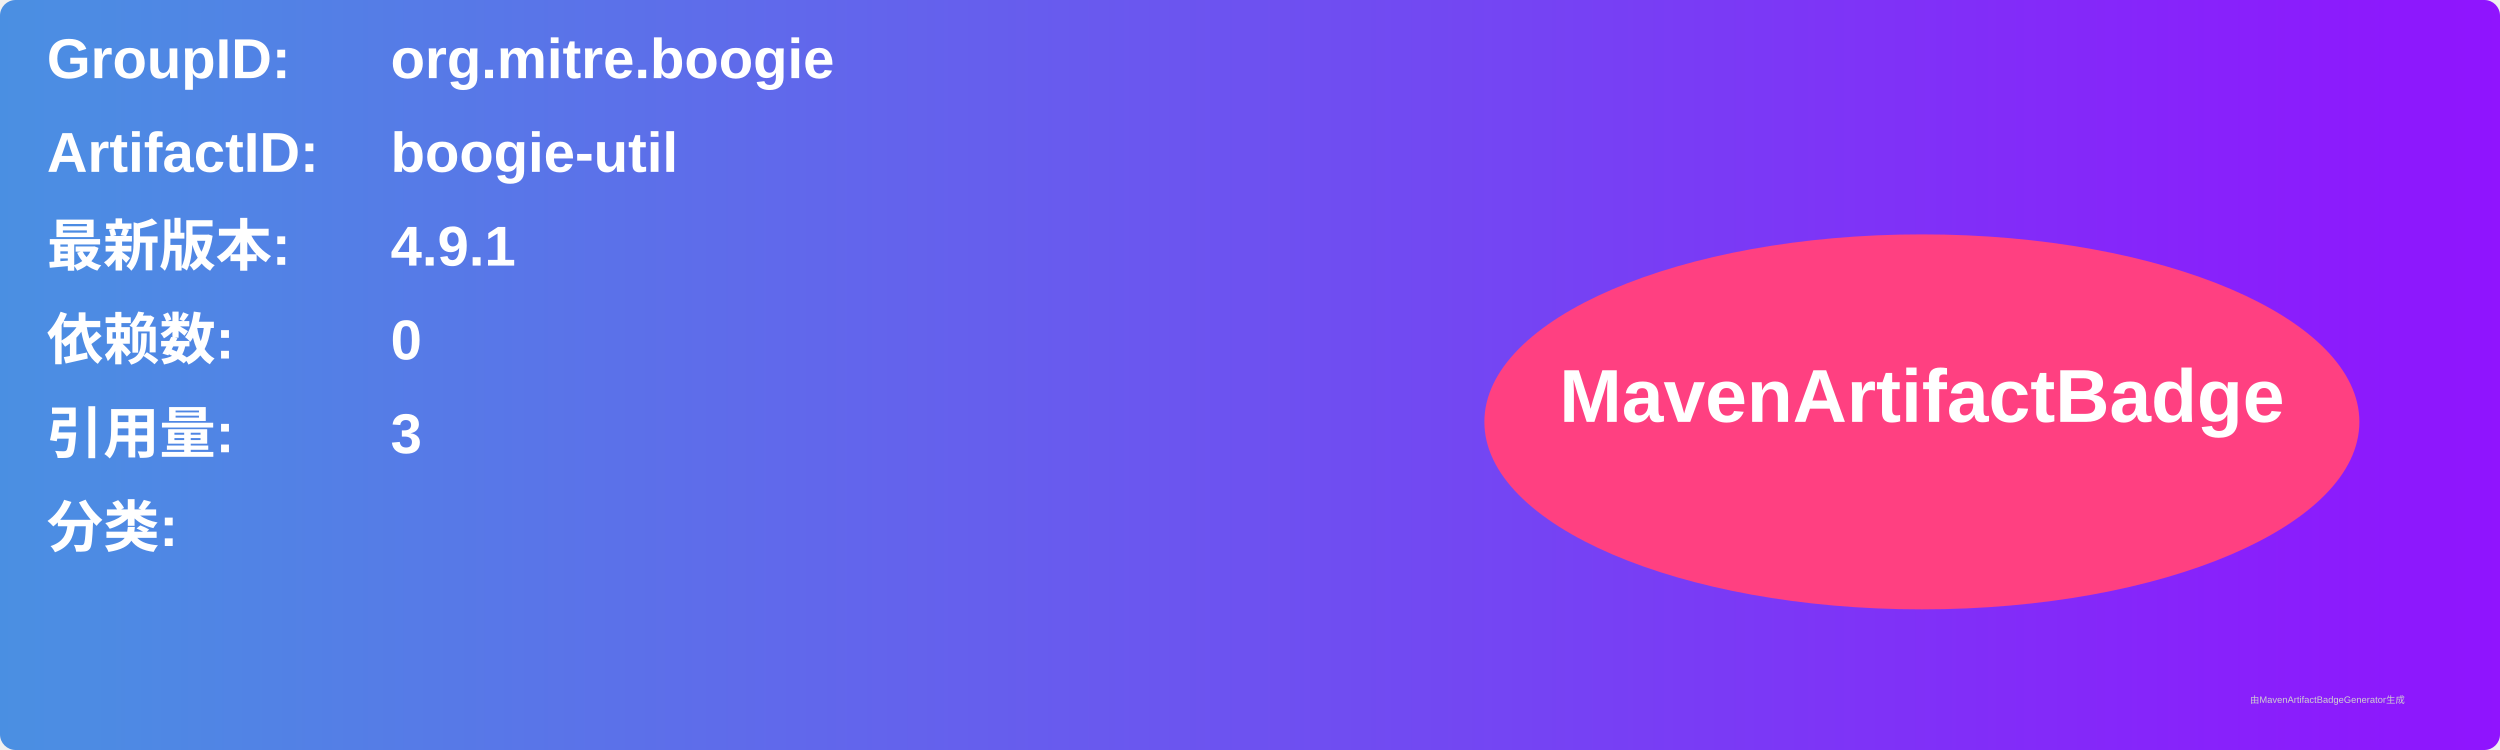
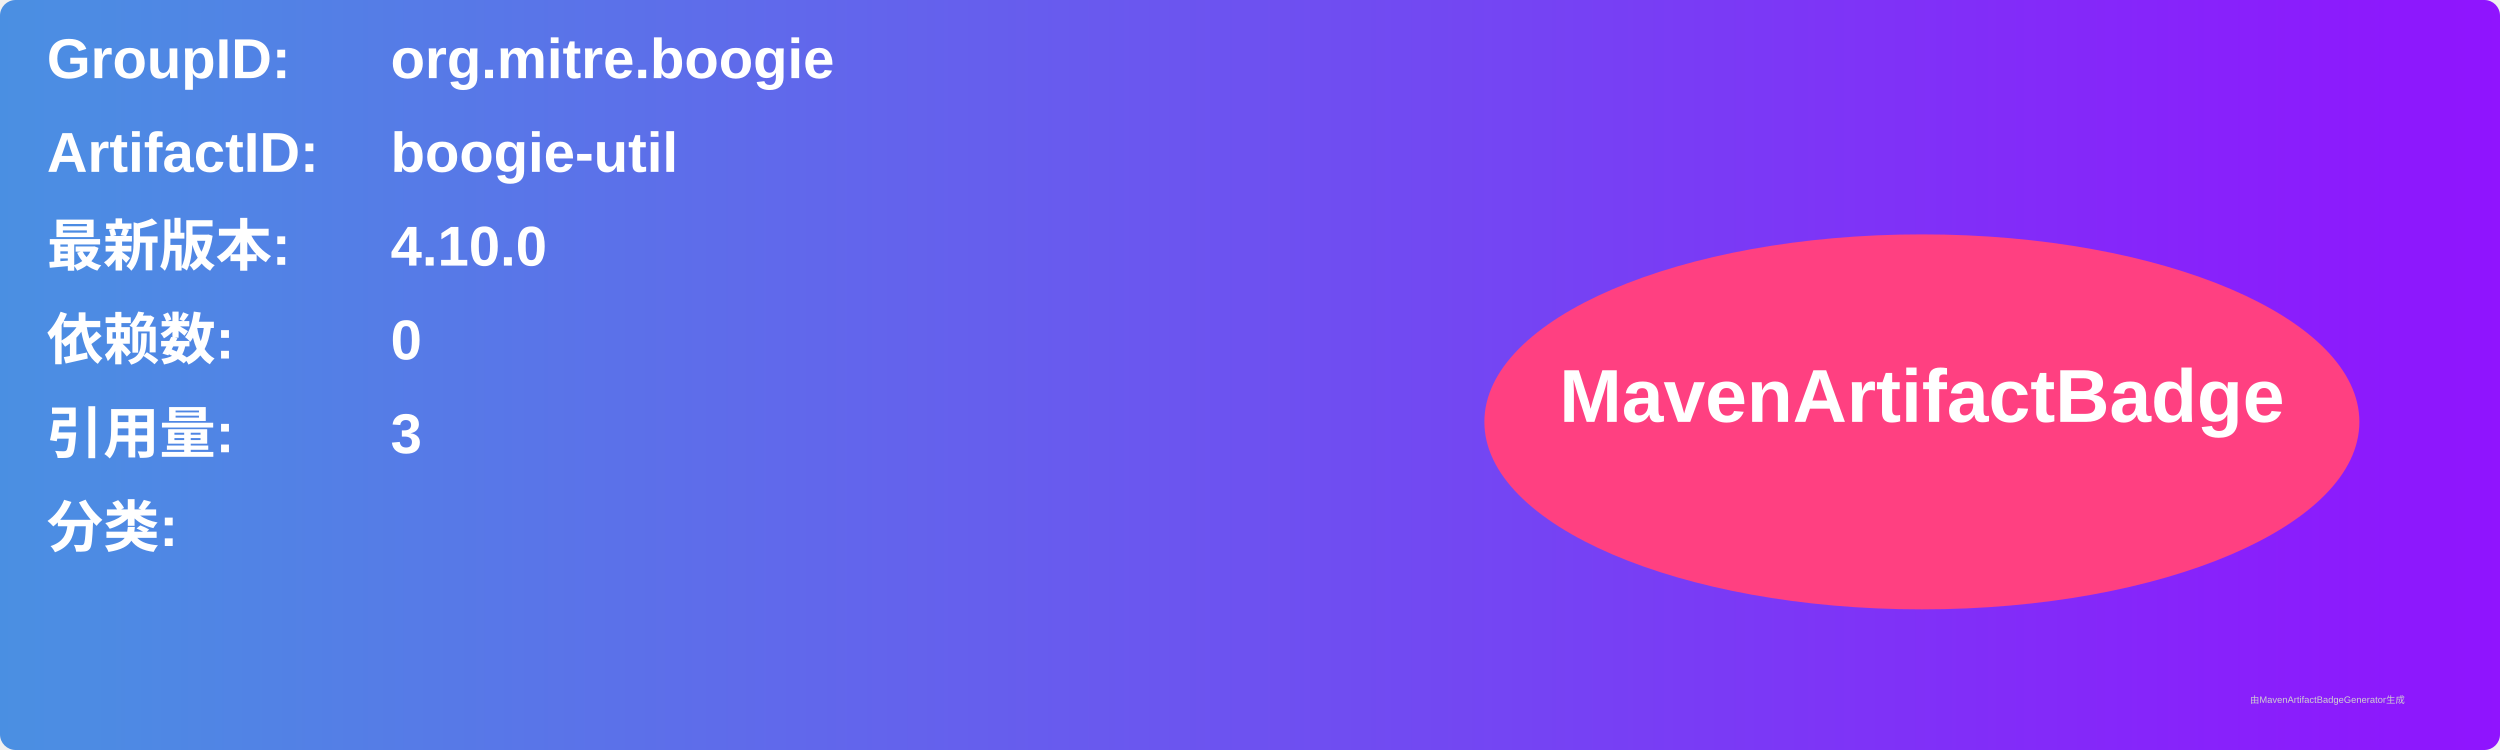
<svg xmlns="http://www.w3.org/2000/svg" width="800" height="240" viewBox="0 0 800 240">
  <linearGradient id="grad" x1="0%" y1="0%" x2="100%" y2="0%">
    <stop offset="0%" stop-color="#4a90e2" />
    <stop offset="100%" stop-color="#9013fe" />
  </linearGradient>
  <rect width="100%" height="100%" rx="5" ry="5" fill="url(#grad)" />
  <g transform="translate(15, 15)">
    <text x="0" y="10" font-family="Arial" font-size="18" fill="white" font-weight="bold" width="260">GroupID:</text>
    <text x="110" y="10" font-family="Arial" font-size="18" fill="white" font-weight="bold" width="460">org.mitre.boogie</text>
    <text x="0" y="40" font-family="Arial" font-size="18" fill="white" font-weight="bold" width="260">ArtifactID:</text>
    <text x="110" y="40" font-family="Arial" font-size="18" fill="white" font-weight="bold" width="460">boogie-util</text>
    <text x="0" y="70" font-family="Arial" font-size="18" fill="white" font-weight="bold">最新版本:</text>
    <text x="110" y="70" font-family="Arial" font-size="18" fill="white" font-weight="bold">
-       <tspan font-weight="bold">4.9.1</tspan>
+       <tspan font-weight="bold">4.10.0</tspan>
    </text>
    <text x="0" y="100" font-family="Arial" font-size="18" fill="white" font-weight="bold">依赖数: </text>
    <text x="110" y="100" font-family="Arial" font-size="18" fill="white">
      <tspan font-weight="bold">0</tspan>
    </text>
    <text x="0" y="130" font-family="Arial" font-size="18" fill="white" font-weight="bold">引用量: </text>
    <text x="110" y="130" font-family="Arial" font-size="18" fill="white">
      <tspan font-weight="bold">3</tspan>
    </text>
    <text x="0" y="160" font-family="Arial" font-size="18" fill="white" font-weight="bold">分类:</text>
    <text x="10" y="190" font-family="Arial" font-size="10" fill="white">
      <tspan font-weight="bold" />
    </text>
    <ellipse cx="600" cy="120" rx="140" ry="60" fill="#ff4081" />
    <text x="600" y="120" text-anchor="middle" font-family="Arial" font-size="24" fill="white" font-weight="bold">MavenArtifactBadge</text>
  </g>
  <text x="720" y="225" font-family="Arial" font-size="3" fill="#d0d0d0">由MavenArtifactBadgeGenerator生成</text>
</svg>
